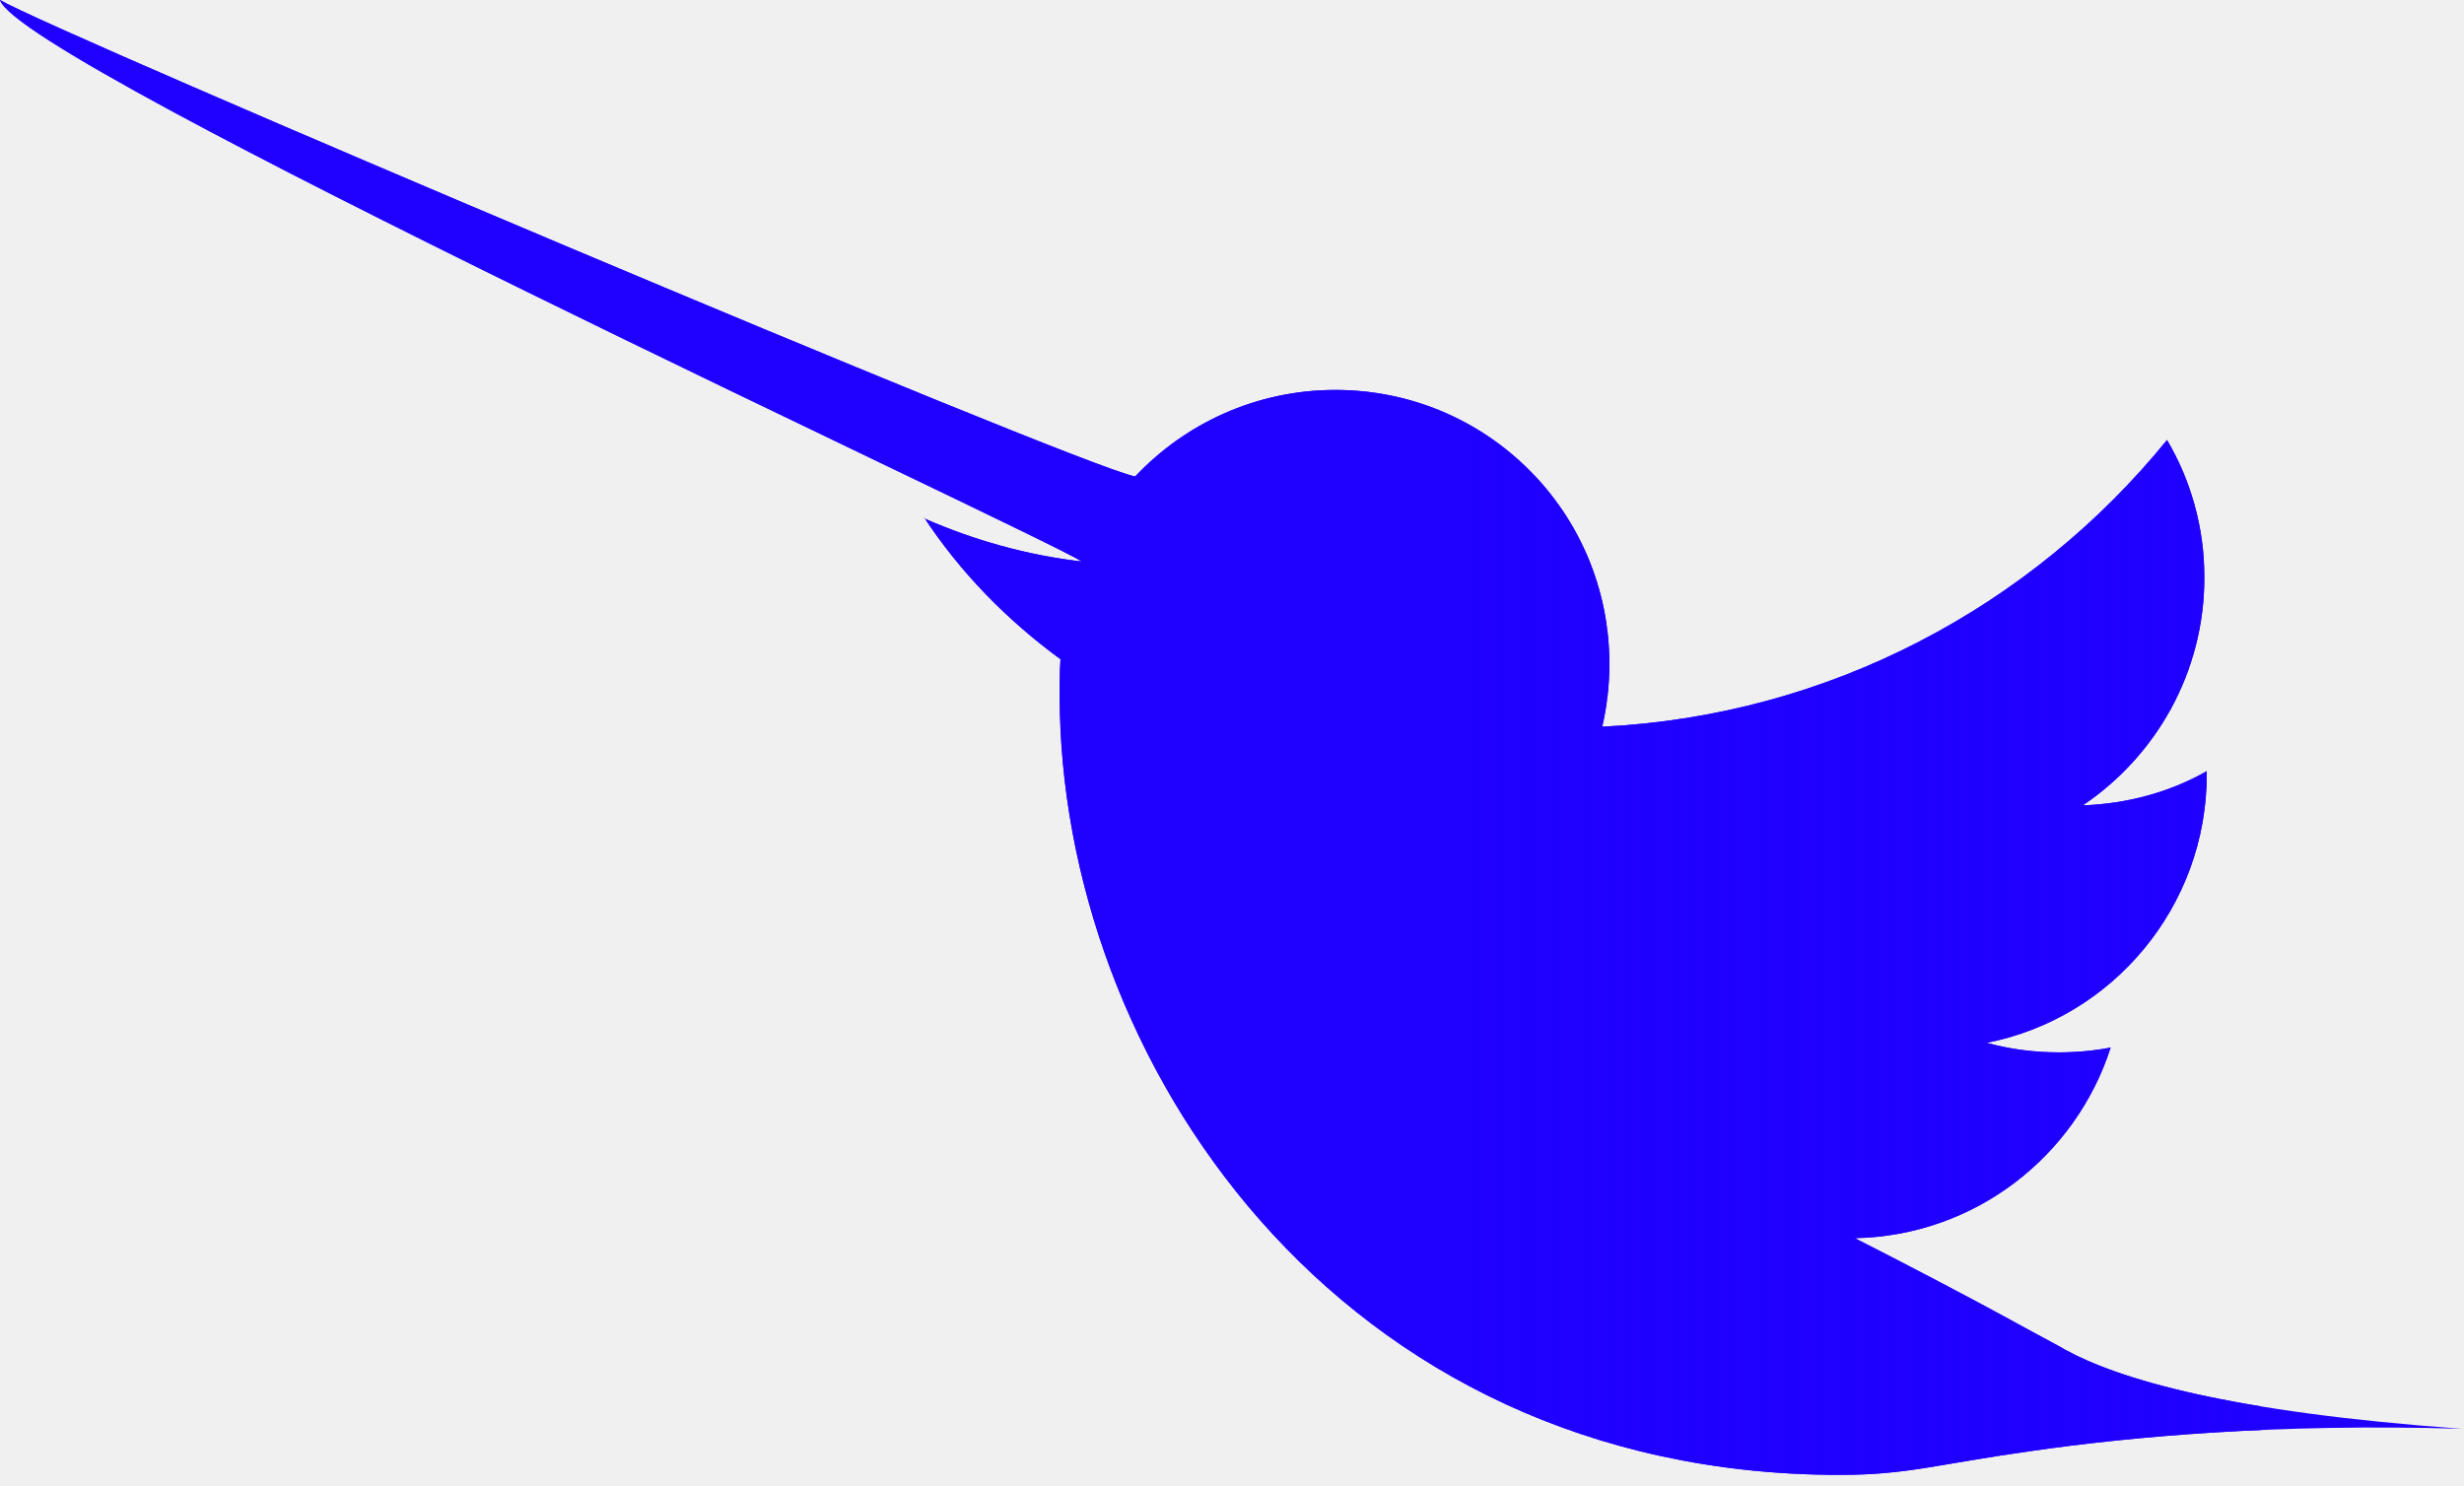
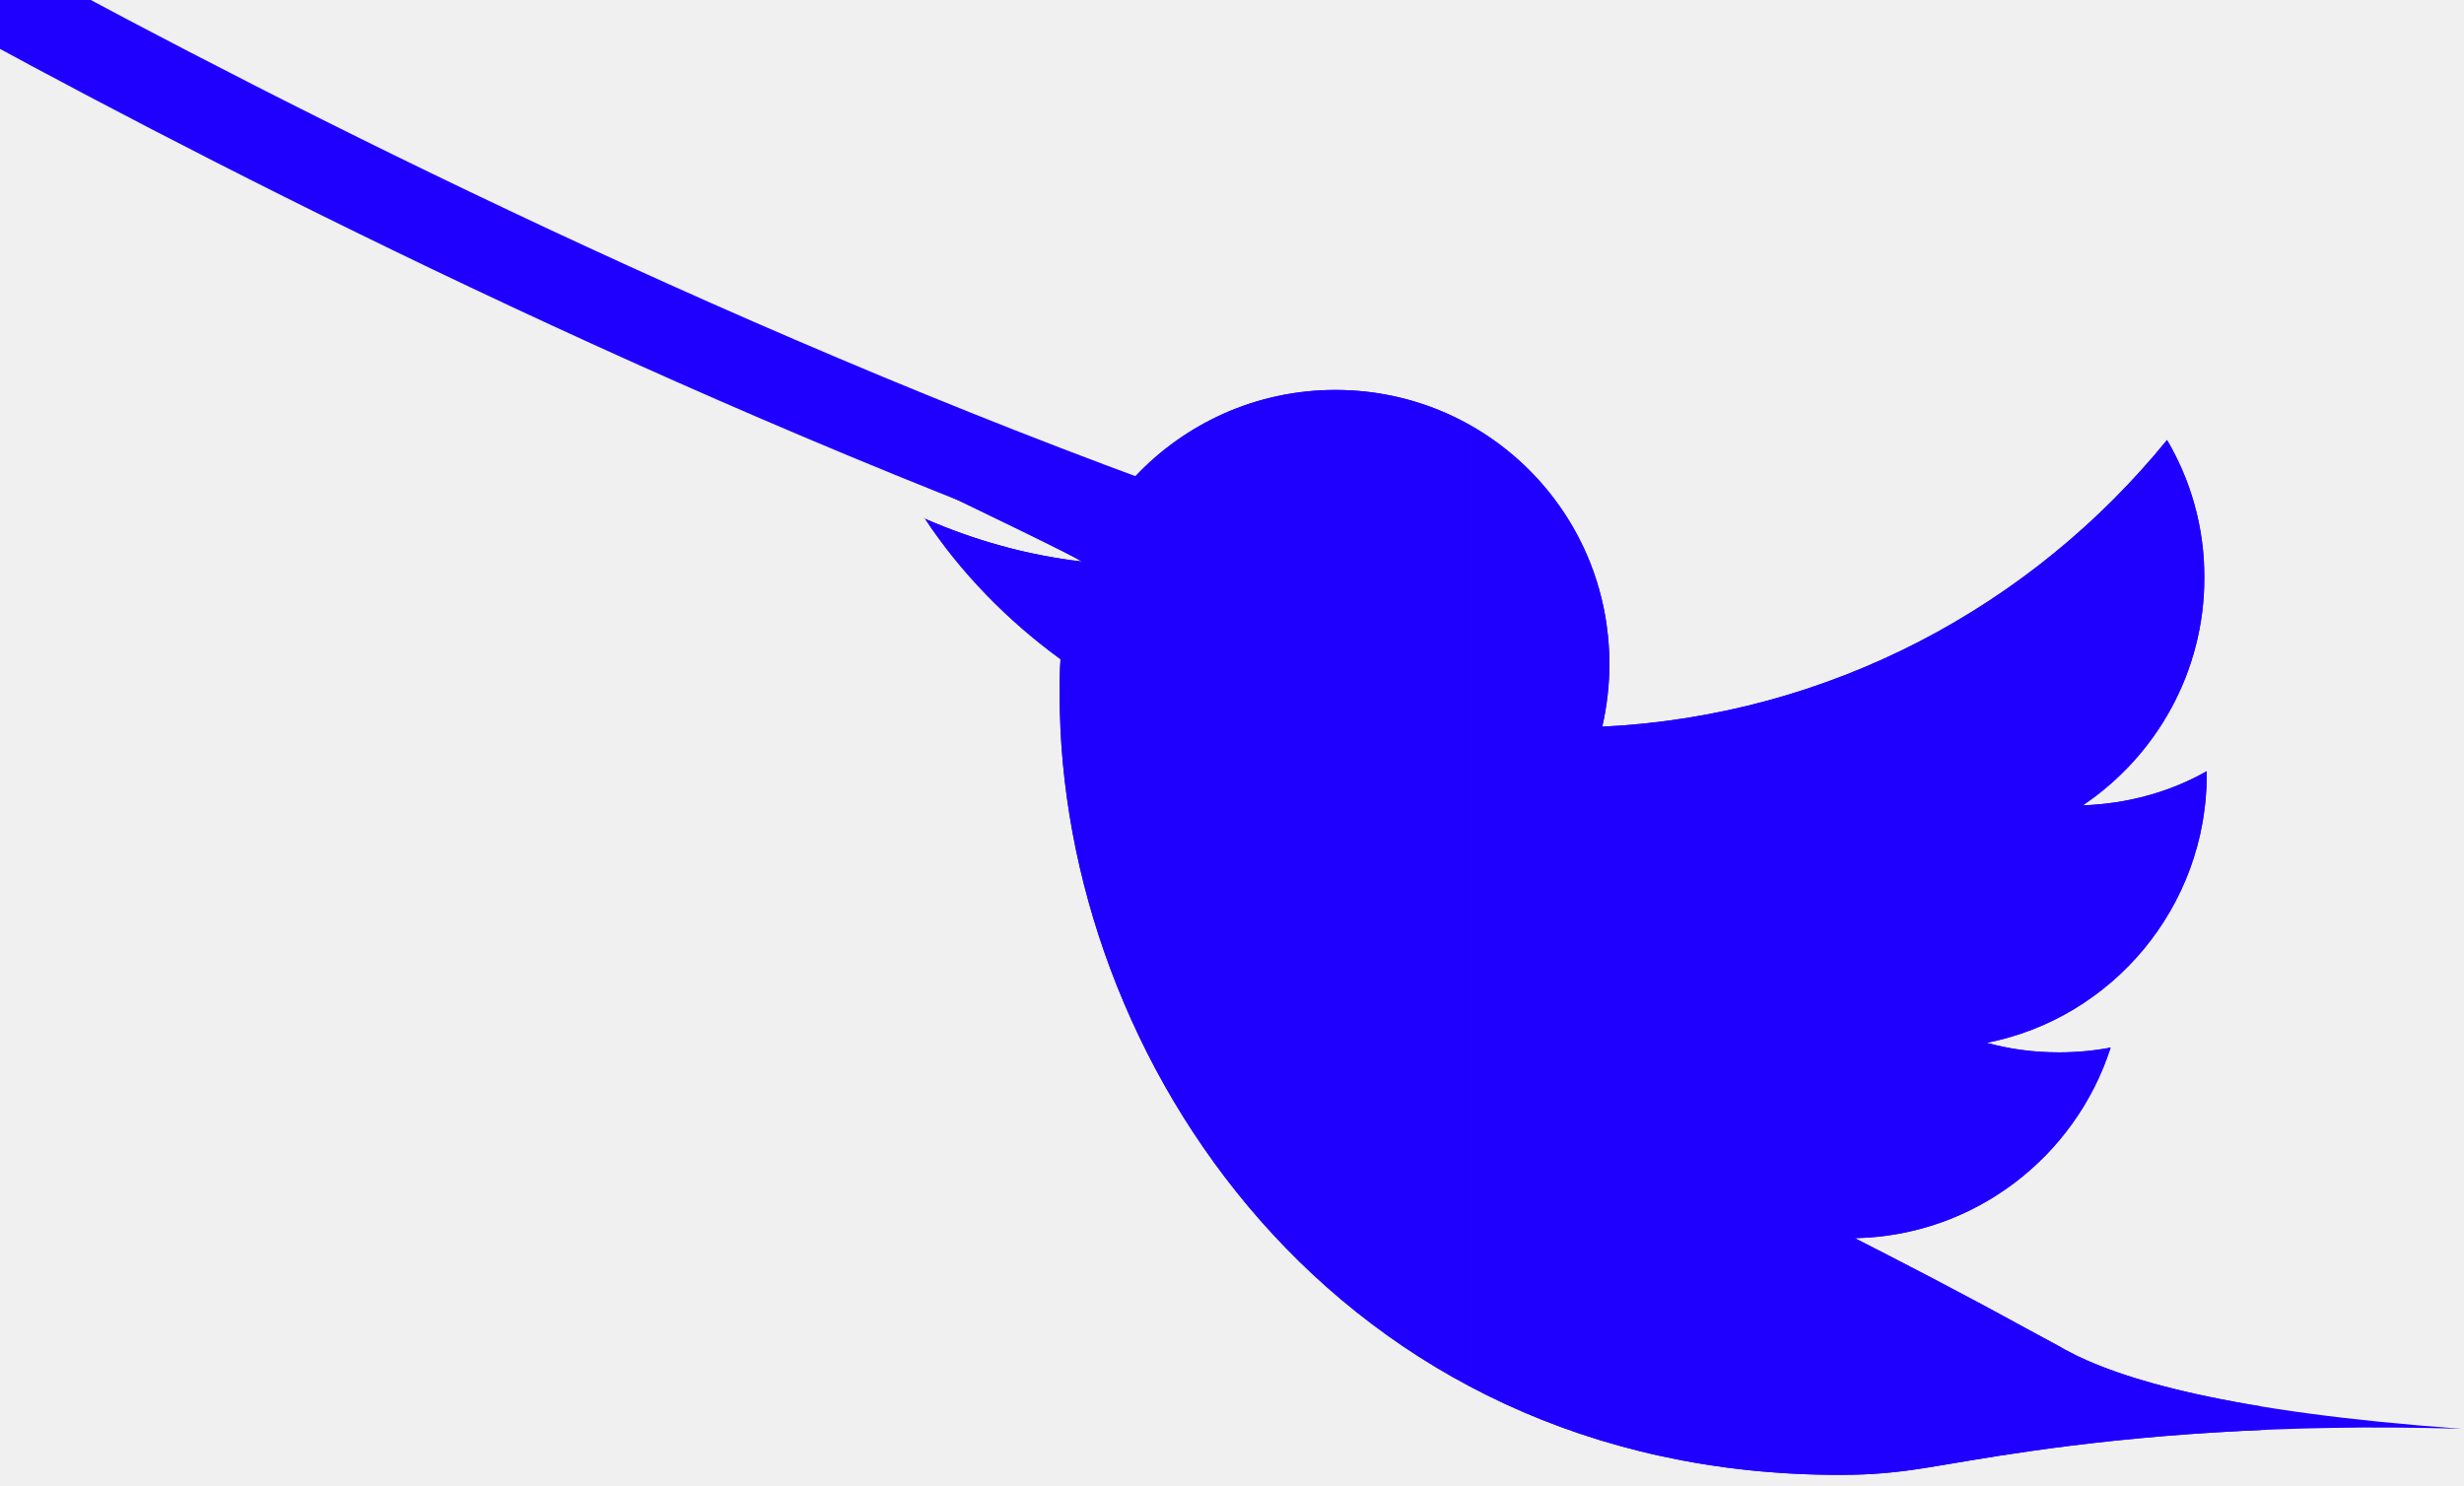
<svg xmlns="http://www.w3.org/2000/svg" width="63" height="38" viewBox="0 0 63 38" fill="none">
  <path d="M23.642 13.263C24.901 13.811 26.241 14.197 27.663 14.36C26.221 13.486 0.528 1.645 0 0C1.361 0.812 27.44 11.861 29.024 12.186C30.303 10.825 32.131 9.972 34.142 9.972C38.021 9.972 41.149 13.1 41.149 16.98C41.149 17.528 41.088 18.056 40.966 18.584C46.795 18.3 51.954 15.497 55.407 11.252C56.017 12.288 56.362 13.486 56.362 14.766C56.362 17.203 55.123 19.336 53.254 20.595C54.412 20.554 55.489 20.25 56.423 19.722C56.423 19.742 56.423 19.782 56.423 19.803C56.423 23.195 54.006 26.038 50.797 26.668C51.386 26.83 51.995 26.912 52.645 26.912C53.092 26.912 53.539 26.871 53.965 26.79C53.072 29.572 50.492 31.603 47.425 31.664C48.502 32.213 50.045 33.005 51.894 34.02C52.381 34.284 52.726 34.467 52.787 34.508C54.189 35.279 57.012 36.112 62.942 36.539C58.21 36.397 54.473 36.742 51.934 37.107C49.477 37.453 48.766 37.717 47.039 37.717C34.142 37.717 27.094 27.033 27.094 17.772C27.094 17.467 27.094 17.162 27.115 16.858C25.754 15.863 24.555 14.644 23.621 13.222L23.642 13.263Z" fill="#1F00FF" />
+   <path d="M0 0C6.8 3.7 18.8 9.8 31.4 14.2" fill="none" stroke="#1F00FF" stroke-width="2.2" stroke-linecap="round" stroke-linejoin="round" />
  <mask id="mask0_1_5963" style="mask-type:luminance" maskUnits="userSpaceOnUse" x="0" y="0" width="63" height="38">
    <path d="M23.642 13.263C24.901 13.811 26.241 14.197 27.663 14.36C26.221 13.486 0.528 1.645 0 0C1.361 0.812 27.44 11.861 29.024 12.186C30.303 10.825 32.131 9.972 34.142 9.972C38.021 9.972 41.149 13.1 41.149 16.98C41.149 17.528 41.088 18.056 40.966 18.584C46.795 18.3 51.954 15.497 55.407 11.252C56.017 12.288 56.362 13.486 56.362 14.766C56.362 17.203 55.123 19.336 53.254 20.595C54.412 20.554 55.489 20.25 56.423 19.722C56.423 19.742 56.423 19.782 56.423 19.803C56.423 23.195 54.006 26.038 50.797 26.668C51.386 26.83 51.995 26.912 52.645 26.912C53.092 26.912 53.539 26.871 53.965 26.79C53.072 29.572 50.492 31.603 47.425 31.664C48.502 32.213 50.045 33.005 51.894 34.02C52.381 34.284 52.726 34.467 52.787 34.508C54.189 35.279 57.012 36.112 62.942 36.539C58.21 36.397 54.473 36.742 51.934 37.107C49.477 37.453 48.766 37.717 47.039 37.717C34.142 37.717 27.094 27.033 27.094 17.772C27.094 17.467 27.094 17.162 27.115 16.858C25.754 15.863 24.555 14.644 23.621 13.222L23.642 13.263Z" fill="white" />
  </mask>
  <g mask="url(#mask0_1_5963)">
    <path d="M57.804 0H57.723V37.737H57.804V0Z" fill="#1F00FF" />
    <path d="M57.722 0H57.641V37.737H57.722V0Z" fill="#1F00FF" />
    <path d="M57.641 0H57.56V37.737H57.641V0Z" fill="#1F00FF" />
    <path d="M57.56 0H57.479V37.737H57.56V0Z" fill="#1F00FF" />
    <path d="M57.479 0H57.398V37.737H57.479V0Z" fill="#1F00FF" />
    <path d="M57.398 0H57.316V37.737H57.398V0Z" fill="#1F00FF" />
    <path d="M57.316 0H57.235V37.737H57.316V0Z" fill="#1F00FF" />
    <path d="M57.235 0H57.154V37.737H57.235V0Z" fill="#1F00FF" />
    <path d="M57.154 0H57.073V37.737H57.154V0Z" fill="#1F00FF" />
    <path d="M57.093 0H57.012V37.737H57.093V0Z" fill="#1F00FF" />
    <path d="M57.012 0H56.931V37.737H57.012V0Z" fill="#1F00FF" />
    <path d="M56.931 0H56.849V37.737H56.931V0Z" fill="#1F00FF" />
    <path d="M56.849 0H56.768V37.737H56.849V0Z" fill="#1F00FF" />
    <path d="M56.768 0H56.687V37.737H56.768V0Z" fill="#1F00FF" />
    <path d="M56.687 0H56.605V37.737H56.687V0Z" fill="#1F00FF" />
    <path d="M56.606 0H56.524V37.737H56.606V0Z" fill="#1F00FF" />
    <path d="M56.524 0H56.443V37.737H56.524V0Z" fill="#1F00FF" />
    <path d="M56.443 0H56.362V37.737H56.443V0Z" fill="#1F00FF" />
    <path d="M56.362 0H56.281V37.737H56.362V0Z" fill="#1F00FF" />
    <path d="M56.301 0H56.22V37.737H56.301V0Z" fill="#1F00FF" />
    <path d="M56.22 0H56.139V37.737H56.22V0Z" fill="#1F00FF" />
    <path d="M56.138 0H56.057V37.737H56.138V0Z" fill="#1F00FF" />
    <path d="M56.057 0H55.976V37.737H56.057V0Z" fill="#1F00FF" />
    <path d="M55.976 0H55.895V37.737H55.976V0Z" fill="#1F00FF" />
    <path d="M55.895 0H55.813V37.737H55.895V0Z" fill="#1F00FF" />
    <path d="M55.813 0H55.732V37.737H55.813V0Z" fill="#1F00FF" />
    <path d="M55.732 0H55.651V37.737H55.732V0Z" fill="#1F00FF" />
    <path d="M55.651 0H55.57V37.737H55.651V0Z" fill="#1F00FF" />
    <path d="M55.57 0H55.489V37.737H55.57V0Z" fill="#1F00FF" />
    <path d="M55.509 0H55.428V37.737H55.509V0Z" fill="#1F00FF" />
    <path d="M55.428 0H55.346V37.737H55.428V0Z" fill="#1F00FF" />
    <path d="M55.346 0H55.265V37.737H55.346V0Z" fill="#1F00FF" />
    <path d="M55.265 0H55.184V37.737H55.265V0Z" fill="#1F00FF" />
    <path d="M55.184 0H55.103V37.737H55.184V0Z" fill="#1F00FF" />
    <path d="M55.102 0H55.021V37.737H55.102V0Z" fill="#1F00FF" />
    <path d="M55.021 0H54.94V37.737H55.021V0Z" fill="#1F00FF" />
    <path d="M54.94 0H54.859V37.737H54.94V0Z" fill="#1F00FF" />
    <path d="M54.859 0H54.778V37.737H54.859V0Z" fill="#1F00FF" />
    <path d="M54.798 0H54.717V37.737H54.798V0Z" fill="#1F00FF" />
    <path d="M54.717 0H54.636V37.737H54.717V0Z" fill="#1F00FF" />
    <path d="M54.636 0H54.554V37.737H54.636V0Z" fill="#1F00FF" />
    <path d="M54.554 0H54.473V37.737H54.554V0Z" fill="#1F00FF" />
    <path d="M54.473 0H54.392V37.737H54.473V0Z" fill="#1F00FF" />
    <path d="M54.392 0H54.31V37.737H54.392V0Z" fill="#1F00FF" />
    <path d="M54.31 0H54.229V37.737H54.31V0Z" fill="#1F00FF" />
    <path d="M54.229 0H54.148V37.737H54.229V0Z" fill="#1F00FF" />
    <path d="M54.148 0H54.067V37.737H54.148V0Z" fill="#1F00FF" />
    <path d="M54.067 0H53.986V37.737H54.067V0Z" fill="#1F00FF" />
    <path d="M54.006 0H53.925V37.737H54.006V0Z" fill="#1F00FF" />
    <path d="M53.925 0H53.843V37.737H53.925V0Z" fill="#1F00FF" />
    <path d="M53.843 0H53.762V37.737H53.843V0Z" fill="#1F00FF" />
    <path d="M53.762 0H53.681V37.737H53.762V0Z" fill="#1F00FF" />
    <path d="M53.681 0H53.6V37.737H53.681V0Z" fill="#1F00FF" />
    <path d="M53.599 0H53.518V37.737H53.599V0Z" fill="#1F00FF" />
    <path d="M53.518 0H53.437V37.737H53.518V0Z" fill="#1F00FF" />
    <path d="M53.437 0H53.356V37.737H53.437V0Z" fill="#1F00FF" />
    <path d="M53.356 0H53.275V37.737H53.356V0Z" fill="#1F00FF" />
    <path d="M53.275 0H53.193V37.737H53.275V0Z" fill="#1F00FF" />
    <path d="M53.214 0H53.132V37.737H53.214V0Z" fill="#1F00FF" />
    <path d="M53.132 0H53.051V37.737H53.132V0Z" fill="#1F00FF" />
    <path d="M53.051 0H52.97V37.737H53.051V0Z" fill="#1F00FF" />
    <path d="M52.97 0H52.889V37.737H52.97V0Z" fill="#1F00FF" />
    <path d="M52.889 0H52.807V37.737H52.889V0Z" fill="#1F00FF" />
    <path d="M52.807 0H52.726V37.737H52.807V0Z" fill="#1F00FF" />
    <path d="M52.726 0H52.645V37.737H52.726V0Z" fill="#1F00FF" />
    <path d="M52.645 0H52.564V37.737H52.645V0Z" fill="#1F00FF" />
    <path d="M52.564 0H52.482V37.737H52.564V0Z" fill="#1F00FF" />
    <path d="M52.503 0H52.422V37.737H52.503V0Z" fill="#1F00FF" />
    <path d="M52.422 0H52.34V37.737H52.422V0Z" fill="#1F00FF" />
    <path d="M52.34 0H52.259V37.737H52.34V0Z" fill="#1F00FF" />
    <path d="M52.259 0H52.178V37.737H52.259V0Z" fill="#1F00FF" />
    <path d="M52.178 0H52.097V37.737H52.178V0Z" fill="#1F00FF" />
    <path d="M52.097 0H52.015V37.737H52.097V0Z" fill="#1F00FF" />
    <path d="M52.016 0H51.934V37.737H52.016V0Z" fill="#1F00FF" />
    <path d="M51.934 0H51.853V37.737H51.934V0Z" fill="#1F00FF" />
    <path d="M51.853 0H51.772V37.737H51.853V0Z" fill="#1F00FF" />
    <path d="M51.772 0H51.69V37.737H51.772V0Z" fill="#1F00FF" />
    <path d="M51.711 0H51.629V37.737H51.711V0Z" fill="#1F00FF" />
    <path d="M51.629 0H51.548V37.737H51.629V0Z" fill="#1F00FF" />
    <path d="M51.548 0H51.467V37.737H51.548V0Z" fill="#1F00FF" />
    <path d="M51.467 0H51.386V37.737H51.467V0Z" fill="#1F00FF" />
    <path d="M51.386 0H51.304V37.737H51.386V0Z" fill="#1F00FF" />
    <path d="M51.304 0H51.223V37.737H51.304V0Z" fill="#1F00FF" />
    <path d="M51.223 0H51.142V37.737H51.223V0Z" fill="#1F00FF" />
    <path d="M51.142 0H51.061V37.737H51.142V0Z" fill="#1F00FF" />
    <path d="M51.061 0H50.979V37.737H51.061V0Z" fill="#1F00FF" />
    <path d="M50.98 0H50.899V37.737H50.98V0Z" fill="#1F00FF" />
    <path d="M50.919 0H50.837V37.737H50.919V0Z" fill="#1F00FF" />
    <path d="M50.837 0H50.756V37.737H50.837V0Z" fill="#1F00FF" />
    <path d="M50.756 0H50.675V37.737H50.756V0Z" fill="#1F00FF" />
    <path d="M50.675 0H50.594V37.737H50.675V0Z" fill="#1F00FF" />
    <path d="M50.594 0H50.512V37.737H50.594V0Z" fill="#1F00FF" />
    <path d="M50.512 0H50.431V37.737H50.512V0Z" fill="#1F00FF" />
    <path d="M50.431 0H50.35V37.737H50.431V0Z" fill="#1F00FF" />
    <path d="M50.35 0H50.269V37.737H50.35V0Z" fill="#1F00FF" />
    <path d="M50.269 0H50.187V37.737H50.269V0Z" fill="#1F00FF" />
    <path d="M50.208 0H50.127V37.737H50.208V0Z" fill="#1F00FF" />
    <path d="M50.127 0H50.045V37.737H50.127V0Z" fill="#1F00FF" />
    <path d="M50.045 0H49.964V37.737H50.045V0Z" fill="#1F00FF" />
    <path d="M49.964 0H49.883V37.737H49.964V0Z" fill="#1F00FF" />
    <path d="M49.883 0H49.801V37.737H49.883V0Z" fill="#1F00FF" />
    <path d="M49.802 0H49.72V37.737H49.802V0Z" fill="#1F00FF" />
    <path d="M49.72 0H49.639V37.737H49.72V0Z" fill="#1F00FF" />
    <path d="M49.639 0H49.558V37.737H49.639V0Z" fill="#1F00FF" />
    <path d="M49.558 0H49.476V37.737H49.558V0Z" fill="#1F00FF" />
    <path d="M49.477 0H49.395V37.737H49.477V0Z" fill="#1F00FF" />
    <path d="M49.416 0H49.334V37.737H49.416V0Z" fill="#1F00FF" />
    <path d="M49.334 0H49.253V37.737H49.334V0Z" fill="#1F00FF" />
    <path d="M49.253 0H49.172V37.737H49.253V0Z" fill="#1F00FF" />
    <path d="M49.172 0H49.091V37.737H49.172V0Z" fill="#1F00FF" />
    <path d="M49.091 0H49.009V37.737H49.091V0Z" fill="#1F00FF" />
    <path d="M49.009 0H48.928V37.737H49.009V0Z" fill="#1F00FF" />
    <path d="M48.928 0H48.847V37.737H48.928V0Z" fill="#1F00FF" />
    <path d="M48.847 0H48.766V37.737H48.847V0Z" fill="#1F00FF" />
    <path d="M48.766 0H48.684V37.737H48.766V0Z" fill="#1F00FF" />
    <path d="M48.684 0H48.603V37.737H48.684V0Z" fill="#1F00FF" />
    <path d="M48.624 0H48.542V37.737H48.624V0Z" fill="#1F00FF" />
    <path d="M48.542 0H48.461V37.737H48.542V0Z" fill="#1F00FF" />
    <path d="M48.461 0H48.38V37.737H48.461V0Z" fill="#1F00FF" />
    <path d="M48.38 0H48.299V37.737H48.38V0Z" fill="#1F00FF" />
    <path d="M48.299 0H48.217V37.737H48.299V0Z" fill="#1F00FF" />
    <path d="M48.217 0H48.136V37.737H48.217V0Z" fill="#1F00FF" />
    <path d="M48.136 0H48.055V37.737H48.136V0Z" fill="#1F00FF" />
    <path d="M48.055 0H47.974V37.737H48.055V0Z" fill="#1F00FF" />
    <path d="M47.974 0H47.892V37.737H47.974V0Z" fill="#1F00FF" />
    <path d="M47.913 0H47.831V37.737H47.913V0Z" fill="#1F00FF" />
    <path d="M47.831 0H47.75V37.737H47.831V0Z" fill="#1F00FF" />
    <path d="M47.75 0H47.669V37.737H47.75V0Z" fill="#1F00FF" />
    <path d="M47.669 0H47.588V37.737H47.669V0Z" fill="#1F00FF" />
    <path d="M47.588 0H47.507V37.737H47.588V0Z" fill="#1F00FF" />
    <path d="M47.506 0H47.425V37.737H47.506V0Z" fill="#1F00FF" />
    <path d="M47.425 0H47.344V37.737H47.425V0Z" fill="#1F00FF" />
    <path d="M47.344 0H47.263V37.737H47.344V0Z" fill="#1F00FF" />
    <path d="M47.263 0H47.181V37.737H47.263V0Z" fill="#1F00FF" />
    <path d="M47.181 0H47.1V37.737H47.181V0Z" fill="#1F00FF" />
    <path d="M47.121 0H47.039V37.737H47.121V0Z" fill="#1F00FF" />
    <path d="M47.039 0H46.958V37.737H47.039V0Z" fill="#1F00FF" />
    <path d="M46.958 0H46.877V37.737H46.958V0Z" fill="#1F00FF" />
    <path d="M46.877 0H46.796V37.737H46.877V0Z" fill="#1F00FF" />
    <path d="M46.796 0H46.714V37.737H46.796V0Z" fill="#1F00FF" />
    <path d="M46.714 0H46.633V37.737H46.714V0Z" fill="#1F00FF" />
    <path d="M46.633 0H46.552V37.737H46.633V0Z" fill="#1F00FF" />
    <path d="M46.552 0H46.471V37.737H46.552V0Z" fill="#1F00FF" />
    <path d="M46.471 0H46.389V37.737H46.471V0Z" fill="#1F00FF" />
    <path d="M46.389 0H46.308V37.737H46.389V0Z" fill="#1F00FF" />
    <path d="M46.328 0H46.247V37.737H46.328V0Z" fill="#1F00FF" />
    <path d="M46.247 0H46.166V37.737H46.247V0Z" fill="#1F00FF" />
    <path d="M46.166 0H46.085V37.737H46.166V0Z" fill="#1F00FF" />
    <path d="M46.085 0H46.004V37.737H46.085V0Z" fill="#1F00FF" />
    <path d="M46.003 0H45.922V37.737H46.003V0Z" fill="#1F00FF" />
    <path d="M45.922 0H45.841V37.737H45.922V0Z" fill="#1F00FF" />
    <path d="M45.841 0H45.76V37.737H45.841V0Z" fill="#1F00FF" />
    <path d="M45.76 0H45.678V37.737H45.76V0Z" fill="#1F00FF" />
    <path d="M45.678 0H45.597V37.737H45.678V0Z" fill="#1F00FF" />
    <path d="M45.617 0H45.536V37.737H45.617V0Z" fill="#1F00FF" />
    <path d="M45.536 0H45.455V37.737H45.536V0Z" fill="#1F00FF" />
    <path d="M45.455 0H45.374V37.737H45.455V0Z" fill="#1F00FF" />
    <path d="M45.374 0H45.293V37.737H45.374V0Z" fill="#1F00FF" />
    <path d="M45.292 0H45.211V37.737H45.292V0Z" fill="#1F00FF" />
    <path d="M45.211 0H45.13V37.737H45.211V0Z" fill="#1F00FF" />
    <path d="M45.13 0H45.049V37.737H45.13V0Z" fill="#1F00FF" />
    <path d="M45.049 0H44.968V37.737H45.049V0Z" fill="#1F00FF" />
    <path d="M44.968 0H44.886V37.737H44.968V0Z" fill="#1F00FF" />
    <path d="M44.886 0H44.805V37.737H44.886V0Z" fill="#1F00FF" />
    <path d="M44.826 0H44.744V37.737H44.826V0Z" fill="#1F00FF" />
    <path d="M44.744 0H44.663V37.737H44.744V0Z" fill="#1F00FF" />
    <path d="M44.663 0H44.582V37.737H44.663V0Z" fill="#1F00FF" />
    <path d="M44.582 0H44.501V37.737H44.582V0Z" fill="#1F00FF" />
    <path d="M44.5 0H44.419V37.737H44.5V0Z" fill="#1F00FF" />
    <path d="M44.419 0H44.338V37.737H44.419V0Z" fill="#1F00FF" />
    <path d="M44.338 0H44.257V37.737H44.338V0Z" fill="#1F00FF" />
    <path d="M44.257 0H44.175V37.737H44.257V0Z" fill="#1F00FF" />
    <path d="M44.175 0H44.094V37.737H44.175V0Z" fill="#1F00FF" />
    <path d="M44.094 0H44.013V37.737H44.094V0Z" fill="#1F00FF" />
    <path d="M44.033 0H43.952V37.737H44.033V0Z" fill="#1F00FF" />
    <path d="M43.952 0H43.871V37.737H43.952V0Z" fill="#1F00FF" />
    <path d="M43.871 0H43.79V37.737H43.871V0Z" fill="#1F00FF" />
    <path d="M43.789 0H43.708V37.737H43.789V0Z" fill="#1F00FF" />
    <path d="M43.708 0H43.627V37.737H43.708V0Z" fill="#1F00FF" />
    <path d="M43.627 0H43.546V37.737H43.627V0Z" fill="#1F00FF" />
    <path d="M43.546 0H43.465V37.737H43.546V0Z" fill="#1F00FF" />
    <path d="M43.465 0H43.383V37.737H43.465V0Z" fill="#1F00FF" />
    <path d="M43.384 0H43.302V37.737H43.384V0Z" fill="#1F00FF" />
    <path d="M43.322 0H43.241V37.737H43.322V0Z" fill="#1F00FF" />
    <path d="M43.241 0H43.16V37.737H43.241V0Z" fill="#1F00FF" />
    <path d="M43.16 0H43.079V37.737H43.16V0Z" fill="#1F00FF" />
    <path d="M43.079 0H42.998V37.737H43.079V0Z" fill="#1F00FF" />
    <path d="M42.998 0H42.916V37.737H42.998V0Z" fill="#1F00FF" />
    <path d="M42.916 0H42.835V37.737H42.916V0Z" fill="#1F00FF" />
    <path d="M42.835 0H42.754V37.737H42.835V0Z" fill="#1F00FF" />
    <path d="M42.754 0H42.672V37.737H42.754V0Z" fill="#1F00FF" />
    <path d="M42.672 0H42.591V37.737H42.672V0Z" fill="#1F00FF" />
    <path d="M42.591 0H42.51V37.737H42.591V0Z" fill="#1F00FF" />
    <path d="M42.53 0H42.449V37.737H42.53V0Z" fill="#1F00FF" />
    <path d="M42.449 0H42.368V37.737H42.449V0Z" fill="#1F00FF" />
    <path d="M42.368 0H42.287V37.737H42.368V0Z" fill="#1F00FF" />
    <path d="M42.287 0H42.205V37.737H42.287V0Z" fill="#1F00FF" />
    <path d="M42.205 0H42.124V37.737H42.205V0Z" fill="#1F00FF" />
    <path d="M42.124 0H42.043V37.737H42.124V0Z" fill="#1F00FF" />
    <path d="M42.043 0H41.962V37.737H42.043V0Z" fill="#1F00FF" />
    <path d="M41.962 0H41.88V37.737H41.962V0Z" fill="#1F00FF" />
    <path d="M41.88 0H41.799V37.737H41.88V0Z" fill="#1F00FF" />
    <path d="M41.799 0H41.718V37.737H41.799V0Z" fill="#1F00FF" />
    <path d="M41.738 0H41.657V37.737H41.738V0Z" fill="#1F00FF" />
    <path d="M41.657 0H41.576V37.737H41.657V0Z" fill="#1F00FF" />
    <path d="M41.576 0H41.495V37.737H41.576V0Z" fill="#1F00FF" />
    <path d="M41.495 0H41.413V37.737H41.495V0Z" fill="#1F00FF" />
    <path d="M41.413 0H41.332V37.737H41.413V0Z" fill="#1F00FF" />
    <path d="M41.332 0H41.251V37.737H41.332V0Z" fill="#1F00FF" />
    <path d="M41.251 0H41.17V37.737H41.251V0Z" fill="#1F00FF" />
    <path d="M41.169 0H41.088V37.737H41.169V0Z" fill="#1F00FF" />
    <path d="M41.088 0H41.007V37.737H41.088V0Z" fill="#1F00FF" />
    <path d="M41.027 0H40.946V37.737H41.027V0Z" fill="#1F00FF" />
    <path d="M40.946 0H40.865V37.737H40.946V0Z" fill="#1F00FF" />
    <path d="M40.865 0H40.783V37.737H40.865V0Z" fill="#1F00FF" />
    <path d="M40.784 0H40.703V37.737H40.784V0Z" fill="#1F00FF" />
    <path d="M40.702 0H40.621V37.737H40.702V0Z" fill="#1F00FF" />
    <path d="M40.621 0H40.54V37.737H40.621V0Z" fill="#1F00FF" />
    <path d="M40.54 0H40.459V37.737H40.54V0Z" fill="#1F00FF" />
    <path d="M40.459 0H40.377V37.737H40.459V0Z" fill="#1F00FF" />
    <path d="M40.377 0H40.296V37.737H40.377V0Z" fill="#1F00FF" />
    <path d="M40.296 0H40.215V37.737H40.296V0Z" fill="#1F00FF" />
    <path d="M40.235 0H40.154V37.737H40.235V0Z" fill="#1F00FF" />
    <path d="M40.154 0H40.073V37.737H40.154V0Z" fill="#1F00FF" />
    <path d="M40.073 0H39.992V37.737H40.073V0Z" fill="#1F00FF" />
    <path d="M39.992 0H39.91V37.737H39.992V0Z" fill="#1F00FF" />
    <path d="M39.91 0H39.829V37.737H39.91V0Z" fill="#1F00FF" />
    <path d="M39.829 0H39.748V37.737H39.829V0Z" fill="#1F00FF" />
    <path d="M39.748 0H39.667V37.737H39.748V0Z" fill="#1F00FF" />
    <path d="M39.667 0H39.585V37.737H39.667V0Z" fill="#1F00FF" />
    <path d="M39.585 0H39.504V37.737H39.585V0Z" fill="#1F00FF" />
    <path d="M39.504 0H39.423V37.737H39.504V0Z" fill="#1F00FF" />
    <path d="M39.443 0H39.362V37.737H39.443V0Z" fill="#1F00FF" />
    <path d="M39.362 0H39.281V37.737H39.362V0Z" fill="#1F00FF" />
    <path d="M39.281 0H39.199V37.737H39.281V0Z" fill="#1F00FF" />
    <path d="M39.199 0H39.118V37.737H39.199V0Z" fill="#1F00FF" />
    <path d="M39.118 0H39.037V37.737H39.118V0Z" fill="#1F00FF" />
    <path d="M39.037 0H38.956V37.737H39.037V0Z" fill="#1F00FF" />
    <path d="M38.956 0H38.874V37.737H38.956V0Z" fill="#1F00FF" />
    <path d="M38.874 0H38.793V37.737H38.874V0Z" fill="#1F00FF" />
    <path d="M38.793 0H38.712V37.737H38.793V0Z" fill="#1F00FF" />
    <path d="M38.732 0H38.651V37.737H38.732V0Z" fill="#1F00FF" />
    <path d="M38.651 0H38.57V37.737H38.651V0Z" fill="#1F00FF" />
    <path d="M38.57 0H38.489V37.737H38.57V0Z" fill="#1F00FF" />
    <path d="M38.489 0H38.407V37.737H38.489V0Z" fill="#1F00FF" />
    <path d="M38.407 0H38.326V37.737H38.407V0Z" fill="#1F00FF" />
    <path d="M38.326 0H38.245V37.737H38.326V0Z" fill="#1F00FF" />
    <path d="M38.245 0H38.164V37.737H38.245V0Z" fill="#1F00FF" />
    <path d="M38.163 0H38.082V37.737H38.163V0Z" fill="#1F00FF" />
    <path d="M38.082 0H38.001V37.737H38.082V0Z" fill="#1F00FF" />
    <path d="M38.001 0H37.92V37.737H38.001V0Z" fill="#1F00FF" />
    <path d="M37.94 0H37.859V37.737H37.94V0Z" fill="#1F00FF" />
    <path d="M37.859 0H37.778V37.737H37.859V0Z" fill="#1F00FF" />
    <path d="M37.778 0H37.697V37.737H37.778V0Z" fill="#1F00FF" />
    <path d="M37.697 0H37.615V37.737H37.697V0Z" fill="#1F00FF" />
    <path d="M37.615 0H0V37.737H37.615V0Z" fill="#1F00FF" />
  </g>
</svg>
